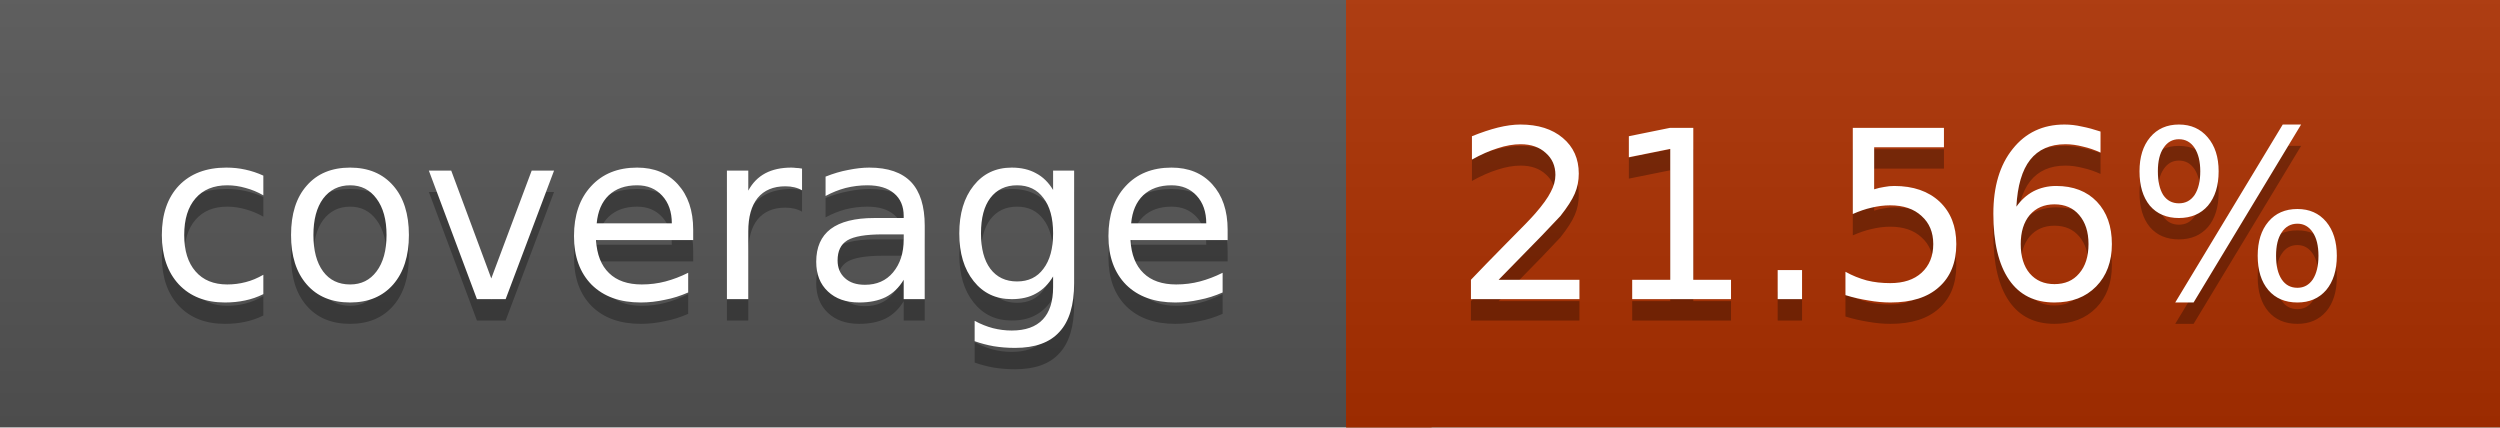
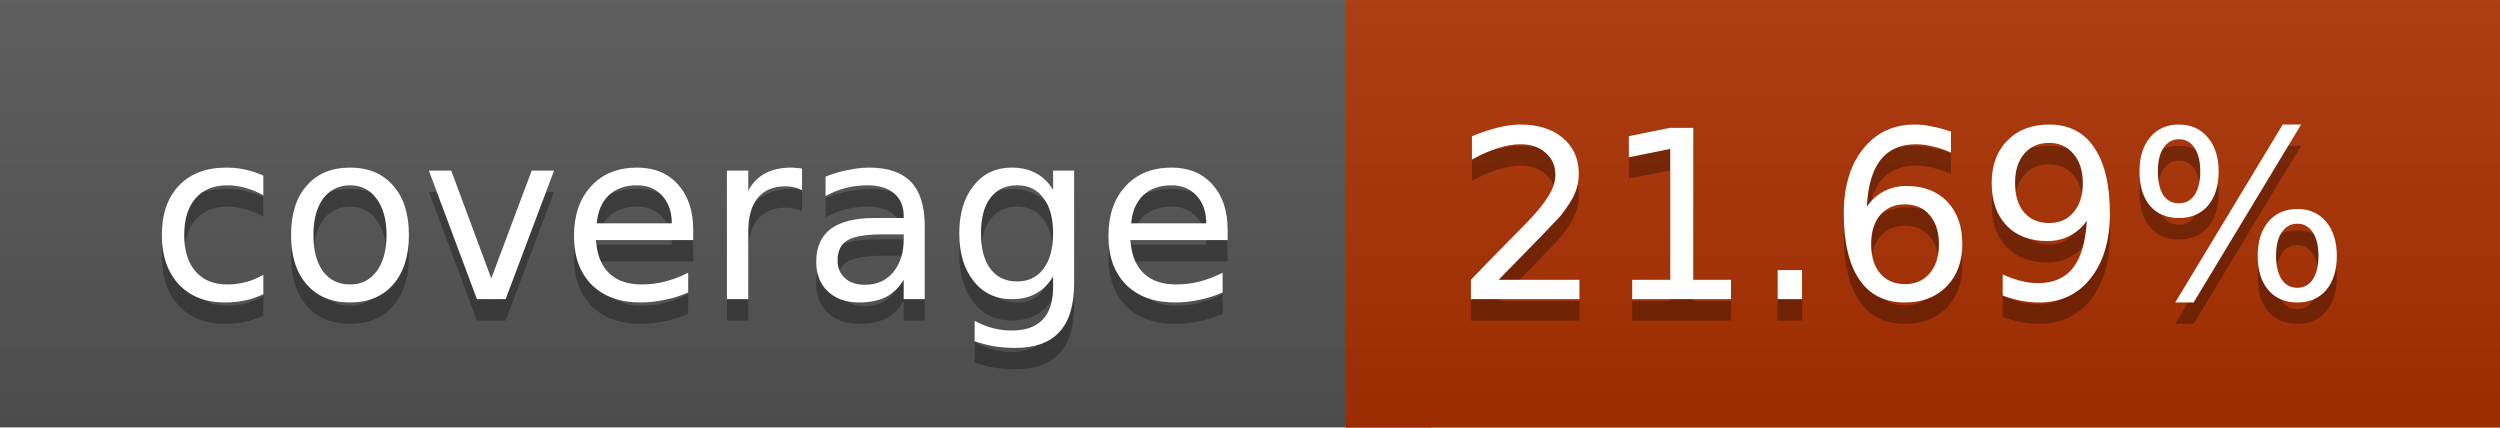
<svg xmlns="http://www.w3.org/2000/svg" width="117" height="20">
  <linearGradient id="a" x2="0" y2="100%">
    <stop offset="0" stop-color="#bbb" stop-opacity=".1" />
    <stop offset="1" stop-opacity=".1" />
  </linearGradient>
  <rect rx="0" width="117" height="20" fill="#555" />
  <rect rx="0" x="63" width="54" height="20" fill="#ad3000" />
  <path fill="#ad3000" d="M63 0h4v20h-4z" />
  <rect rx="0" width="117" height="20" fill="url(#a)" />
  <g fill="#fff" text-anchor="middle" font-family="DejaVu Sans,Verdana,Geneva,sans-serif" font-size="11">
    <text x="32.5" y="15" fill="#010101" fill-opacity=".3">coverage</text>
    <text x="32.5" y="14">coverage</text>
-     <text x="89" y="15" fill="#010101" fill-opacity=".3">21.56%</text>
-     <text x="89" y="14">21.56%</text>
+     <text x="89" y="15" fill="#010101" fill-opacity=".3">21.69%</text>
+     <text x="89" y="14">21.69%</text>
  </g>
</svg>
